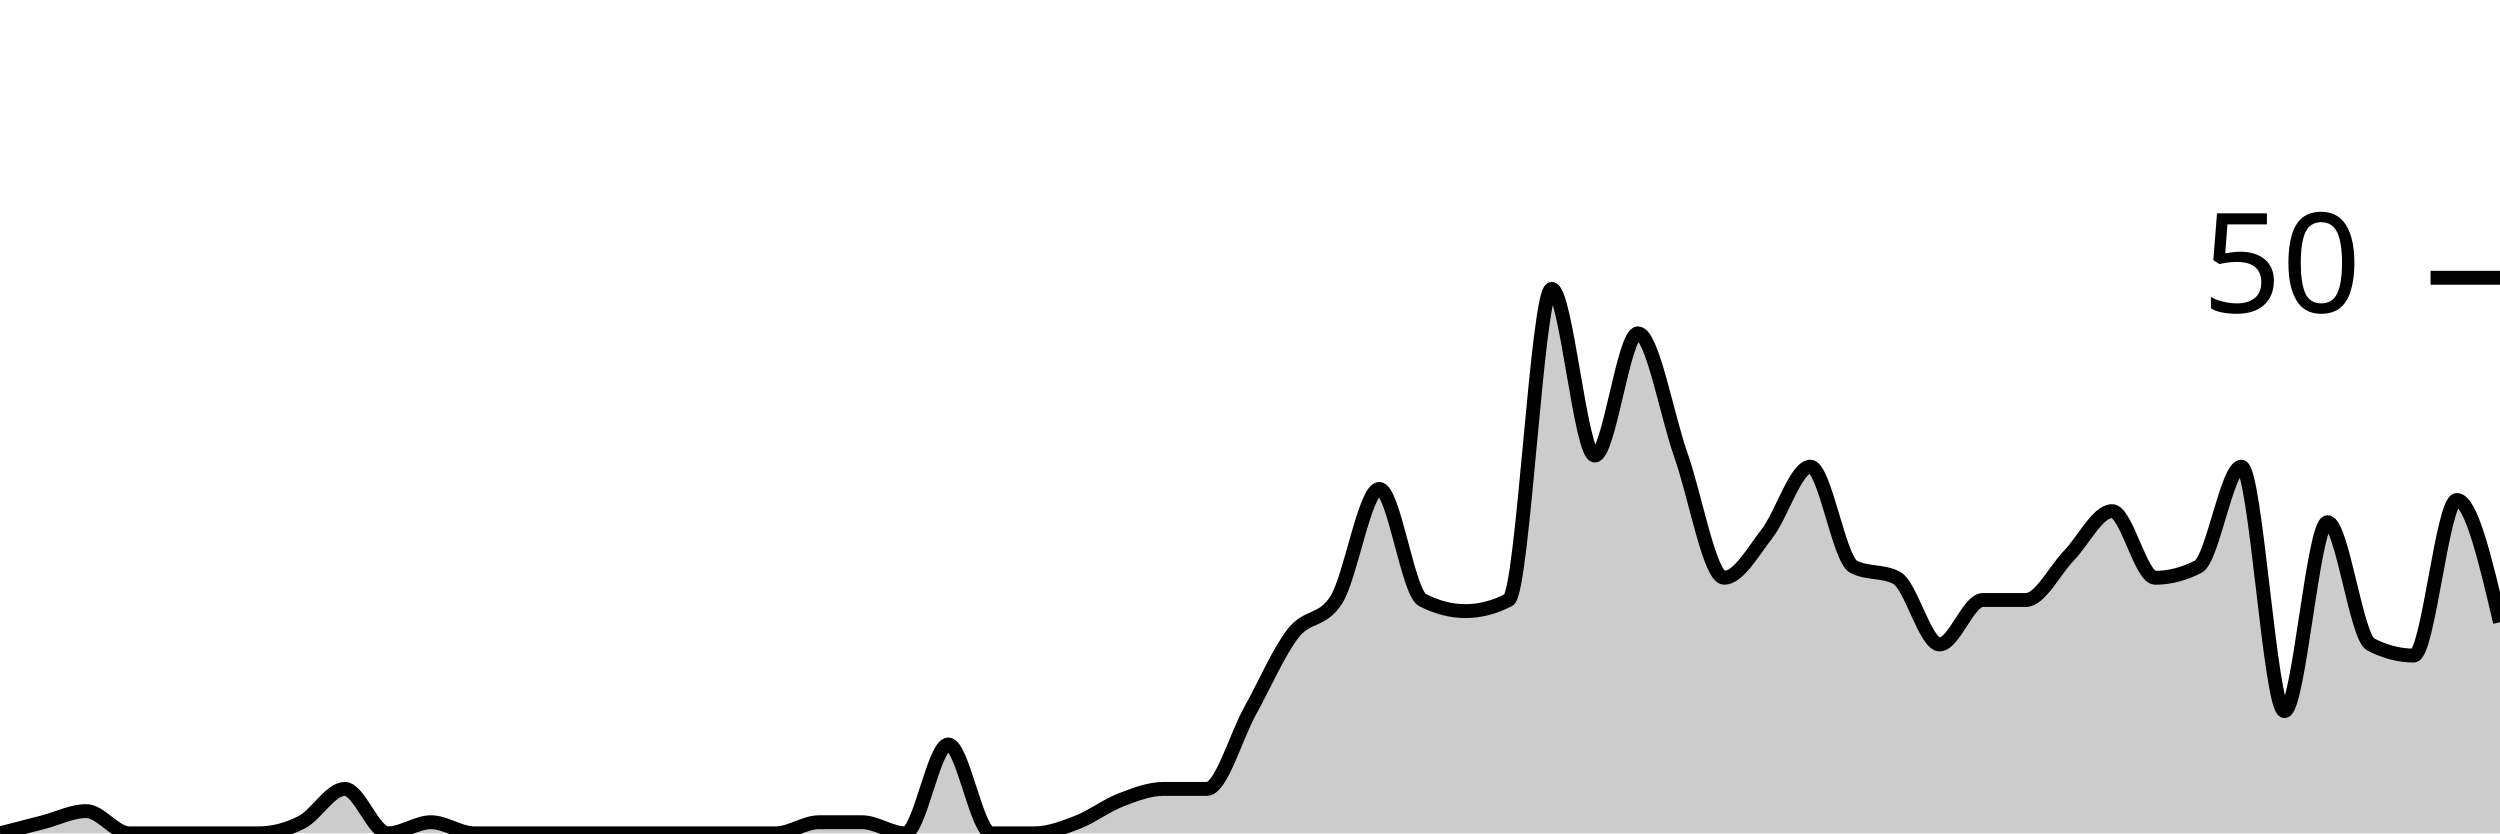
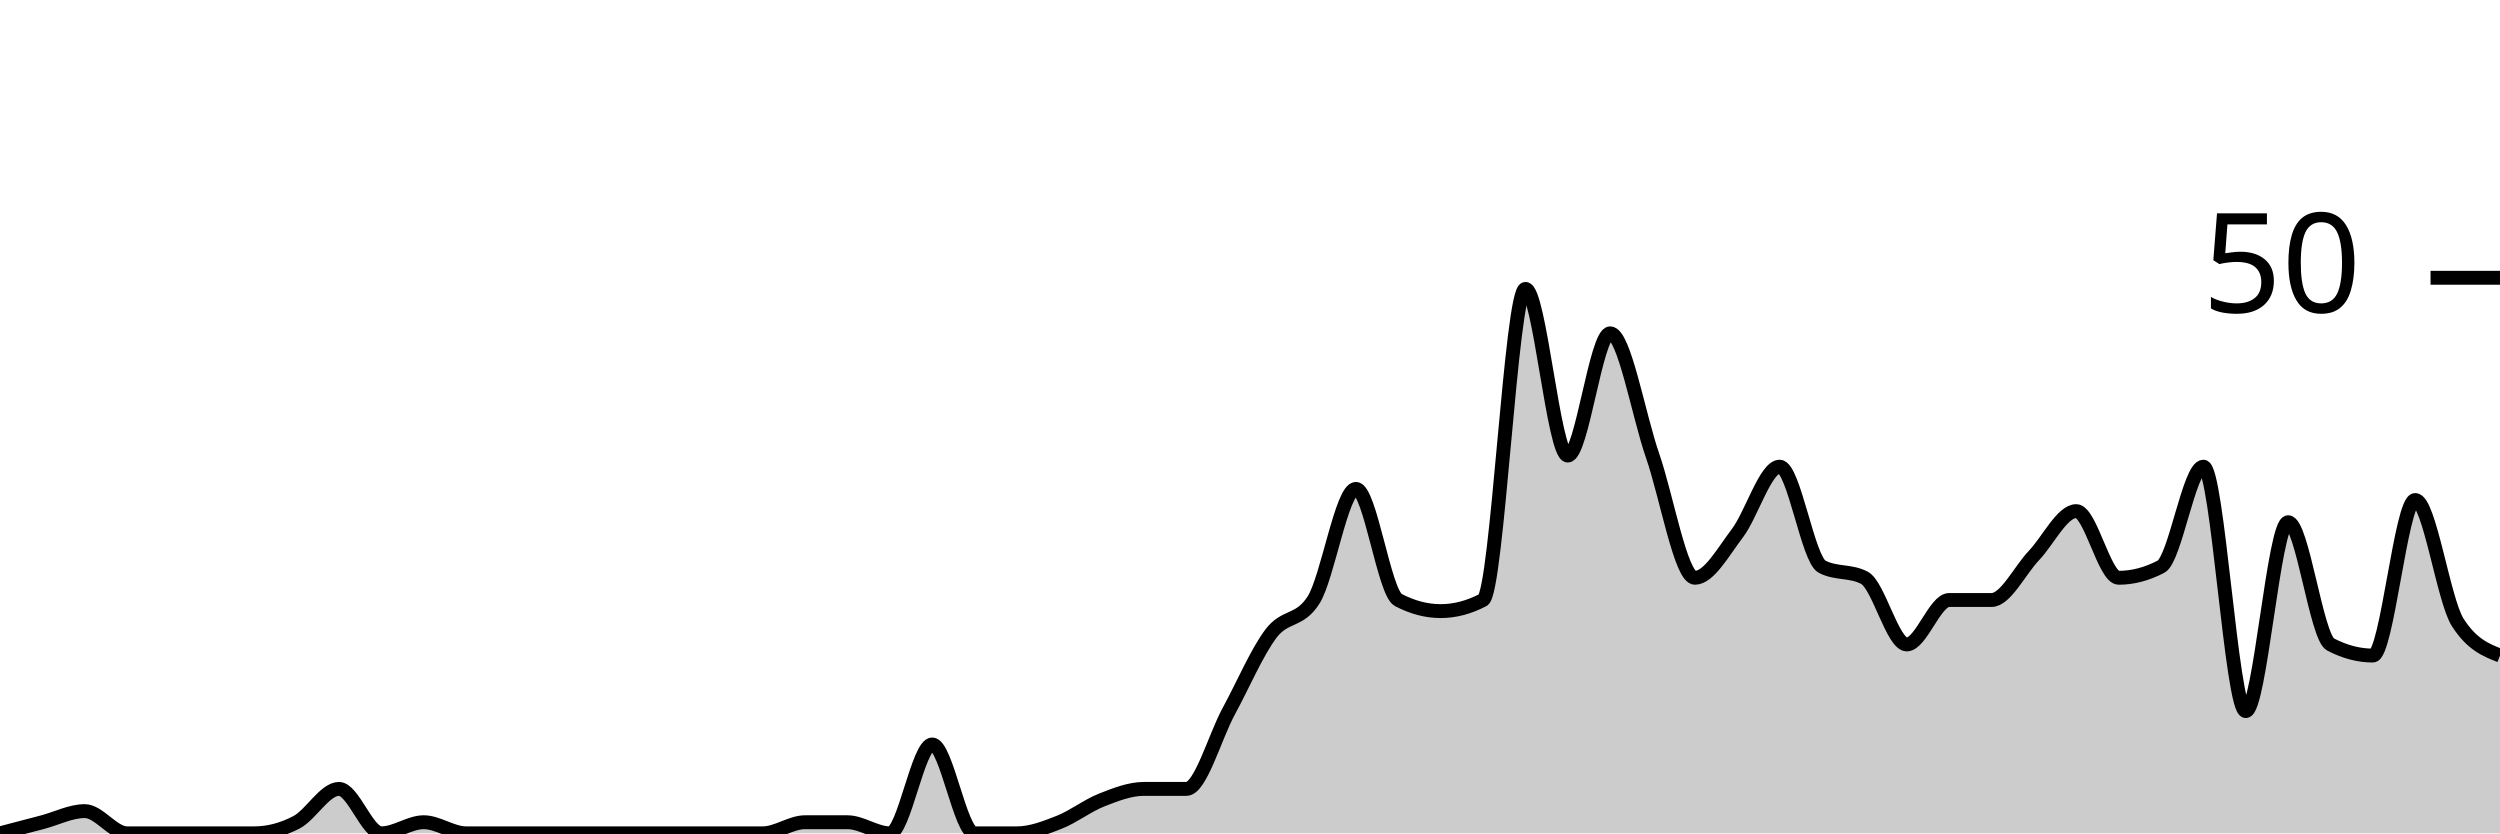
<svg xmlns="http://www.w3.org/2000/svg" viewBox="0 0 180 60">
  <g transform="translate(0,20)">
-     <path class="area" fill="rgba(0, 0, 0, 0.2)" d="M0,40C1.034,39.733,2.069,39.467,3.103,39.2C4.138,38.933,5.172,38.4,6.207,38.4C7.241,38.4,8.276,40,9.31,40C10.345,40,11.379,40,12.414,40C13.448,40,14.483,40,15.517,40C16.552,40,17.586,40,18.621,40C19.655,40,20.69,39.733,21.724,39.2C22.759,38.667,23.793,36.8,24.828,36.8C25.862,36.8,26.897,40,27.931,40C28.966,40,30,39.2,31.034,39.2C32.069,39.2,33.103,40,34.138,40C35.172,40,36.207,40,37.241,40C38.276,40,39.31,40,40.345,40C41.379,40,42.414,40,43.448,40C44.483,40,45.517,40,46.552,40C47.586,40,48.621,40,49.655,40C50.69,40,51.724,40,52.759,40C53.793,40,54.828,40,55.862,40C56.897,40,57.931,39.2,58.966,39.2C60,39.2,61.034,39.2,62.069,39.2C63.103,39.2,64.138,40,65.172,40C66.207,40,67.241,33.6,68.276,33.6C69.31,33.6,70.345,40,71.379,40C72.414,40,73.448,40,74.483,40C75.517,40,76.552,39.6,77.586,39.2C78.621,38.8,79.655,38,80.69,37.6C81.724,37.2,82.759,36.8,83.793,36.8C84.828,36.8,85.862,36.8,86.897,36.8C87.931,36.8,88.966,33.067,90,31.2C91.034,29.333,92.069,26.933,93.103,25.6C94.138,24.267,95.172,24.8,96.207,23.2C97.241,21.6,98.276,15.2,99.31,15.2C100.345,15.2,101.379,22.667,102.414,23.2C103.448,23.733,104.483,24,105.517,24C106.552,24,107.586,23.733,108.621,23.2C109.655,22.667,110.69,0.8,111.724,0.8C112.759,0.8,113.793,12.8,114.828,12.8C115.862,12.8,116.897,4,117.931,4C118.966,4,120,9.867,121.034,12.8C122.069,15.733,123.103,21.6,124.138,21.6C125.172,21.6,126.207,19.733,127.241,18.4C128.276,17.067,129.31,13.6,130.345,13.6C131.379,13.6,132.414,20.267,133.448,20.8C134.483,21.333,135.517,21.067,136.552,21.6C137.586,22.133,138.621,26.4,139.655,26.4C140.69,26.4,141.724,23.2,142.759,23.2C143.793,23.2,144.828,23.2,145.862,23.2C146.897,23.2,147.931,21.067,148.966,20C150,18.933,151.034,16.8,152.069,16.8C153.103,16.8,154.138,21.6,155.172,21.6C156.207,21.6,157.241,21.333,158.276,20.8C159.31,20.267,160.345,13.6,161.379,13.6C162.414,13.6,163.448,31.2,164.483,31.2C165.517,31.2,166.552,17.6,167.586,17.6C168.621,17.6,169.655,25.867,170.69,26.4C171.724,26.933,172.759,27.2,173.793,27.2C174.828,27.2,175.862,16,176.897,16C177.931,16,178.966,20.4,180,24.8L180,40C178.966,40,177.931,40,176.897,40C175.862,40,174.828,40,173.793,40C172.759,40,171.724,40,170.69,40C169.655,40,168.621,40,167.586,40C166.552,40,165.517,40,164.483,40C163.448,40,162.414,40,161.379,40C160.345,40,159.31,40,158.276,40C157.241,40,156.207,40,155.172,40C154.138,40,153.103,40,152.069,40C151.034,40,150,40,148.966,40C147.931,40,146.897,40,145.862,40C144.828,40,143.793,40,142.759,40C141.724,40,140.69,40,139.655,40C138.621,40,137.586,40,136.552,40C135.517,40,134.483,40,133.448,40C132.414,40,131.379,40,130.345,40C129.31,40,128.276,40,127.241,40C126.207,40,125.172,40,124.138,40C123.103,40,122.069,40,121.034,40C120,40,118.966,40,117.931,40C116.897,40,115.862,40,114.828,40C113.793,40,112.759,40,111.724,40C110.69,40,109.655,40,108.621,40C107.586,40,106.552,40,105.517,40C104.483,40,103.448,40,102.414,40C101.379,40,100.345,40,99.31,40C98.276,40,97.241,40,96.207,40C95.172,40,94.138,40,93.103,40C92.069,40,91.034,40,90,40C88.966,40,87.931,40,86.897,40C85.862,40,84.828,40,83.793,40C82.759,40,81.724,40,80.69,40C79.655,40,78.621,40,77.586,40C76.552,40,75.517,40,74.483,40C73.448,40,72.414,40,71.379,40C70.345,40,69.31,40,68.276,40C67.241,40,66.207,40,65.172,40C64.138,40,63.103,40,62.069,40C61.034,40,60,40,58.966,40C57.931,40,56.897,40,55.862,40C54.828,40,53.793,40,52.759,40C51.724,40,50.69,40,49.655,40C48.621,40,47.586,40,46.552,40C45.517,40,44.483,40,43.448,40C42.414,40,41.379,40,40.345,40C39.31,40,38.276,40,37.241,40C36.207,40,35.172,40,34.138,40C33.103,40,32.069,40,31.034,40C30,40,28.966,40,27.931,40C26.897,40,25.862,40,24.828,40C23.793,40,22.759,40,21.724,40C20.69,40,19.655,40,18.621,40C17.586,40,16.552,40,15.517,40C14.483,40,13.448,40,12.414,40C11.379,40,10.345,40,9.31,40C8.276,40,7.241,40,6.207,40C5.172,40,4.138,40,3.103,40C2.069,40,1.034,40,0,40Z" />
-     <path class="line" stroke="black" fill="none" d="M0,40C1.034,39.733,2.069,39.467,3.103,39.2C4.138,38.933,5.172,38.4,6.207,38.4C7.241,38.4,8.276,40,9.31,40C10.345,40,11.379,40,12.414,40C13.448,40,14.483,40,15.517,40C16.552,40,17.586,40,18.621,40C19.655,40,20.69,39.733,21.724,39.2C22.759,38.667,23.793,36.8,24.828,36.8C25.862,36.8,26.897,40,27.931,40C28.966,40,30,39.2,31.034,39.2C32.069,39.2,33.103,40,34.138,40C35.172,40,36.207,40,37.241,40C38.276,40,39.31,40,40.345,40C41.379,40,42.414,40,43.448,40C44.483,40,45.517,40,46.552,40C47.586,40,48.621,40,49.655,40C50.69,40,51.724,40,52.759,40C53.793,40,54.828,40,55.862,40C56.897,40,57.931,39.2,58.966,39.2C60,39.2,61.034,39.2,62.069,39.2C63.103,39.2,64.138,40,65.172,40C66.207,40,67.241,33.6,68.276,33.6C69.31,33.6,70.345,40,71.379,40C72.414,40,73.448,40,74.483,40C75.517,40,76.552,39.6,77.586,39.2C78.621,38.8,79.655,38,80.69,37.6C81.724,37.2,82.759,36.8,83.793,36.8C84.828,36.8,85.862,36.8,86.897,36.8C87.931,36.8,88.966,33.067,90,31.2C91.034,29.333,92.069,26.933,93.103,25.6C94.138,24.267,95.172,24.8,96.207,23.2C97.241,21.6,98.276,15.2,99.31,15.2C100.345,15.2,101.379,22.667,102.414,23.2C103.448,23.733,104.483,24,105.517,24C106.552,24,107.586,23.733,108.621,23.2C109.655,22.667,110.69,0.8,111.724,0.8C112.759,0.8,113.793,12.8,114.828,12.8C115.862,12.8,116.897,4,117.931,4C118.966,4,120,9.867,121.034,12.8C122.069,15.733,123.103,21.6,124.138,21.6C125.172,21.6,126.207,19.733,127.241,18.4C128.276,17.067,129.31,13.6,130.345,13.6C131.379,13.6,132.414,20.267,133.448,20.8C134.483,21.333,135.517,21.067,136.552,21.6C137.586,22.133,138.621,26.4,139.655,26.4C140.69,26.4,141.724,23.2,142.759,23.2C143.793,23.2,144.828,23.2,145.862,23.2C146.897,23.2,147.931,21.067,148.966,20C150,18.933,151.034,16.8,152.069,16.8C153.103,16.8,154.138,21.6,155.172,21.6C156.207,21.6,157.241,21.333,158.276,20.8C159.31,20.267,160.345,13.6,161.379,13.6C162.414,13.6,163.448,31.2,164.483,31.2C165.517,31.2,166.552,17.6,167.586,17.6C168.621,17.6,169.655,25.867,170.69,26.4C171.724,26.933,172.759,27.2,173.793,27.2C174.828,27.2,175.862,16,176.897,16C177.931,16,178.966,20.4,180,24.8" />
+     <path class="area" fill="rgba(0, 0, 0, 0.2)" d="M0,40C1.017,39.733,2.034,39.467,3.051,39.2C4.068,38.933,5.085,38.4,6.102,38.4C7.119,38.4,8.136,40,9.153,40C10.169,40,11.186,40,12.203,40C13.22,40,14.237,40,15.254,40C16.271,40,17.288,40,18.305,40C19.322,40,20.339,39.733,21.356,39.2C22.373,38.667,23.39,36.8,24.407,36.8C25.424,36.8,26.441,40,27.458,40C28.475,40,29.492,39.2,30.508,39.2C31.525,39.2,32.542,40,33.559,40C34.576,40,35.593,40,36.61,40C37.627,40,38.644,40,39.661,40C40.678,40,41.695,40,42.712,40C43.729,40,44.746,40,45.763,40C46.78,40,47.797,40,48.814,40C49.831,40,50.847,40,51.864,40C52.881,40,53.898,40,54.915,40C55.932,40,56.949,39.2,57.966,39.2C58.983,39.2,60,39.2,61.017,39.2C62.034,39.2,63.051,40,64.068,40C65.085,40,66.102,33.6,67.119,33.6C68.136,33.6,69.153,40,70.169,40C71.186,40,72.203,40,73.22,40C74.237,40,75.254,39.6,76.271,39.2C77.288,38.8,78.305,38,79.322,37.6C80.339,37.2,81.356,36.8,82.373,36.8C83.39,36.8,84.407,36.8,85.424,36.8C86.441,36.8,87.458,33.067,88.475,31.2C89.492,29.333,90.508,26.933,91.525,25.6C92.542,24.267,93.559,24.8,94.576,23.2C95.593,21.6,96.61,15.2,97.627,15.2C98.644,15.2,99.661,22.667,100.678,23.2C101.695,23.733,102.712,24,103.729,24C104.746,24,105.763,23.733,106.78,23.2C107.797,22.667,108.814,0.8,109.831,0.8C110.847,0.8,111.864,12.8,112.881,12.8C113.898,12.8,114.915,4,115.932,4C116.949,4,117.966,9.867,118.983,12.8C120,15.733,121.017,21.6,122.034,21.6C123.051,21.6,124.068,19.733,125.085,18.4C126.102,17.067,127.119,13.6,128.136,13.6C129.153,13.6,130.169,20.267,131.186,20.8C132.203,21.333,133.22,21.067,134.237,21.6C135.254,22.133,136.271,26.4,137.288,26.4C138.305,26.4,139.322,23.2,140.339,23.2C141.356,23.2,142.373,23.2,143.39,23.2C144.407,23.2,145.424,21.067,146.441,20C147.458,18.933,148.475,16.8,149.492,16.8C150.508,16.8,151.525,21.6,152.542,21.6C153.559,21.6,154.576,21.333,155.593,20.8C156.61,20.267,157.627,13.6,158.644,13.6C159.661,13.6,160.678,31.2,161.695,31.2C162.712,31.2,163.729,17.6,164.746,17.6C165.763,17.6,166.78,25.867,167.797,26.4C168.814,26.933,169.831,27.2,170.847,27.2C171.864,27.2,172.881,16,173.898,16C174.915,16,175.932,23.2,176.949,24.8C177.966,26.4,178.983,26.8,180,27.2L180,40C178.983,40,177.966,40,176.949,40C175.932,40,174.915,40,173.898,40C172.881,40,171.864,40,170.847,40C169.831,40,168.814,40,167.797,40C166.78,40,165.763,40,164.746,40C163.729,40,162.712,40,161.695,40C160.678,40,159.661,40,158.644,40C157.627,40,156.61,40,155.593,40C154.576,40,153.559,40,152.542,40C151.525,40,150.508,40,149.492,40C148.475,40,147.458,40,146.441,40C145.424,40,144.407,40,143.39,40C142.373,40,141.356,40,140.339,40C139.322,40,138.305,40,137.288,40C136.271,40,135.254,40,134.237,40C133.22,40,132.203,40,131.186,40C130.169,40,129.153,40,128.136,40C127.119,40,126.102,40,125.085,40C124.068,40,123.051,40,122.034,40C121.017,40,120,40,118.983,40C117.966,40,116.949,40,115.932,40C114.915,40,113.898,40,112.881,40C111.864,40,110.847,40,109.831,40C108.814,40,107.797,40,106.78,40C105.763,40,104.746,40,103.729,40C102.712,40,101.695,40,100.678,40C99.661,40,98.644,40,97.627,40C96.61,40,95.593,40,94.576,40C93.559,40,92.542,40,91.525,40C90.508,40,89.492,40,88.475,40C87.458,40,86.441,40,85.424,40C84.407,40,83.39,40,82.373,40C81.356,40,80.339,40,79.322,40C78.305,40,77.288,40,76.271,40C75.254,40,74.237,40,73.22,40C72.203,40,71.186,40,70.169,40C69.153,40,68.136,40,67.119,40C66.102,40,65.085,40,64.068,40C63.051,40,62.034,40,61.017,40C60,40,58.983,40,57.966,40C56.949,40,55.932,40,54.915,40C53.898,40,52.881,40,51.864,40C50.847,40,49.831,40,48.814,40C47.797,40,46.78,40,45.763,40C44.746,40,43.729,40,42.712,40C41.695,40,40.678,40,39.661,40C38.644,40,37.627,40,36.61,40C35.593,40,34.576,40,33.559,40C32.542,40,31.525,40,30.508,40C29.492,40,28.475,40,27.458,40C26.441,40,25.424,40,24.407,40C23.39,40,22.373,40,21.356,40C20.339,40,19.322,40,18.305,40C17.288,40,16.271,40,15.254,40C14.237,40,13.22,40,12.203,40C11.186,40,10.169,40,9.153,40C8.136,40,7.119,40,6.102,40C5.085,40,4.068,40,3.051,40C2.034,40,1.017,40,0,40Z" />
+     <path class="line" stroke="black" fill="none" d="M0,40C1.017,39.733,2.034,39.467,3.051,39.2C4.068,38.933,5.085,38.4,6.102,38.4C7.119,38.4,8.136,40,9.153,40C10.169,40,11.186,40,12.203,40C13.22,40,14.237,40,15.254,40C16.271,40,17.288,40,18.305,40C19.322,40,20.339,39.733,21.356,39.2C22.373,38.667,23.39,36.8,24.407,36.8C25.424,36.8,26.441,40,27.458,40C28.475,40,29.492,39.2,30.508,39.2C31.525,39.2,32.542,40,33.559,40C34.576,40,35.593,40,36.61,40C37.627,40,38.644,40,39.661,40C40.678,40,41.695,40,42.712,40C43.729,40,44.746,40,45.763,40C46.78,40,47.797,40,48.814,40C49.831,40,50.847,40,51.864,40C52.881,40,53.898,40,54.915,40C55.932,40,56.949,39.2,57.966,39.2C58.983,39.2,60,39.2,61.017,39.2C62.034,39.2,63.051,40,64.068,40C65.085,40,66.102,33.6,67.119,33.6C68.136,33.6,69.153,40,70.169,40C71.186,40,72.203,40,73.22,40C74.237,40,75.254,39.6,76.271,39.2C77.288,38.8,78.305,38,79.322,37.6C80.339,37.2,81.356,36.8,82.373,36.8C83.39,36.8,84.407,36.8,85.424,36.8C86.441,36.8,87.458,33.067,88.475,31.2C89.492,29.333,90.508,26.933,91.525,25.6C92.542,24.267,93.559,24.8,94.576,23.2C95.593,21.6,96.61,15.2,97.627,15.2C98.644,15.2,99.661,22.667,100.678,23.2C101.695,23.733,102.712,24,103.729,24C104.746,24,105.763,23.733,106.78,23.2C107.797,22.667,108.814,0.8,109.831,0.8C110.847,0.8,111.864,12.8,112.881,12.8C113.898,12.8,114.915,4,115.932,4C116.949,4,117.966,9.867,118.983,12.8C120,15.733,121.017,21.6,122.034,21.6C123.051,21.6,124.068,19.733,125.085,18.4C126.102,17.067,127.119,13.6,128.136,13.6C129.153,13.6,130.169,20.267,131.186,20.8C132.203,21.333,133.22,21.067,134.237,21.6C135.254,22.133,136.271,26.4,137.288,26.4C138.305,26.4,139.322,23.2,140.339,23.2C141.356,23.2,142.373,23.2,143.39,23.2C144.407,23.2,145.424,21.067,146.441,20C147.458,18.933,148.475,16.8,149.492,16.8C150.508,16.8,151.525,21.6,152.542,21.6C153.559,21.6,154.576,21.333,155.593,20.8C156.61,20.267,157.627,13.6,158.644,13.6C159.661,13.6,160.678,31.2,161.695,31.2C162.712,31.2,163.729,17.6,164.746,17.6C165.763,17.6,166.78,25.867,167.797,26.4C168.814,26.933,169.831,27.2,170.847,27.2C171.864,27.2,172.881,16,173.898,16C174.915,16,175.932,23.2,176.949,24.8C177.966,26.4,178.983,26.8,180,27.2" />
    <path class="axis-ceiling" stroke-width="1" stroke="black" fill="none" d="M175,0L180,0" />
    <text class="axis-ceiling-label" font-family="sans-serif" text-anchor="end" font-size="10px" x="170" y="2.5">50</text>
  </g>
</svg>
